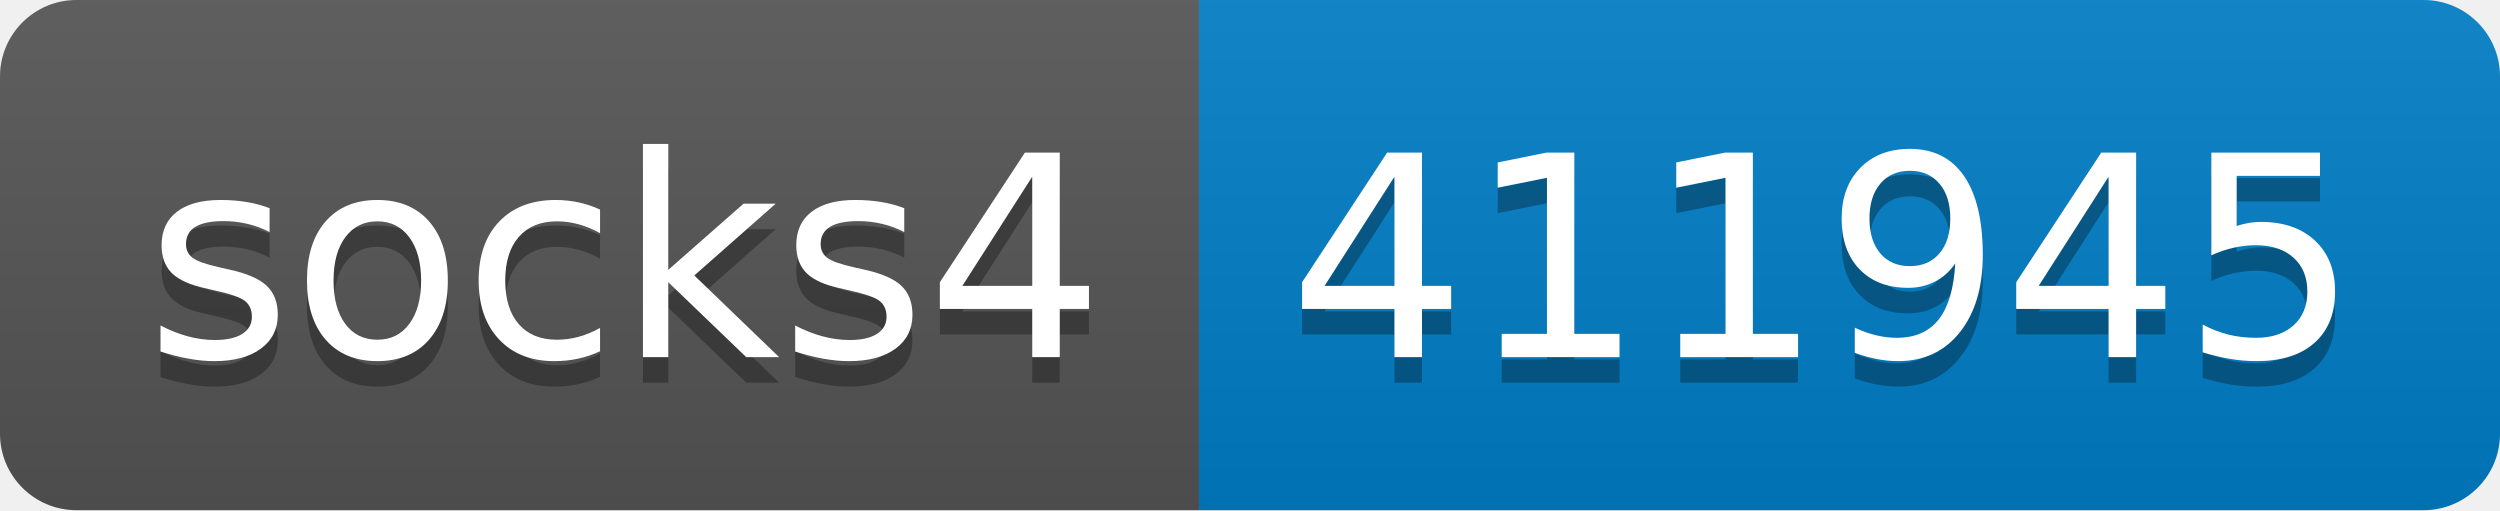
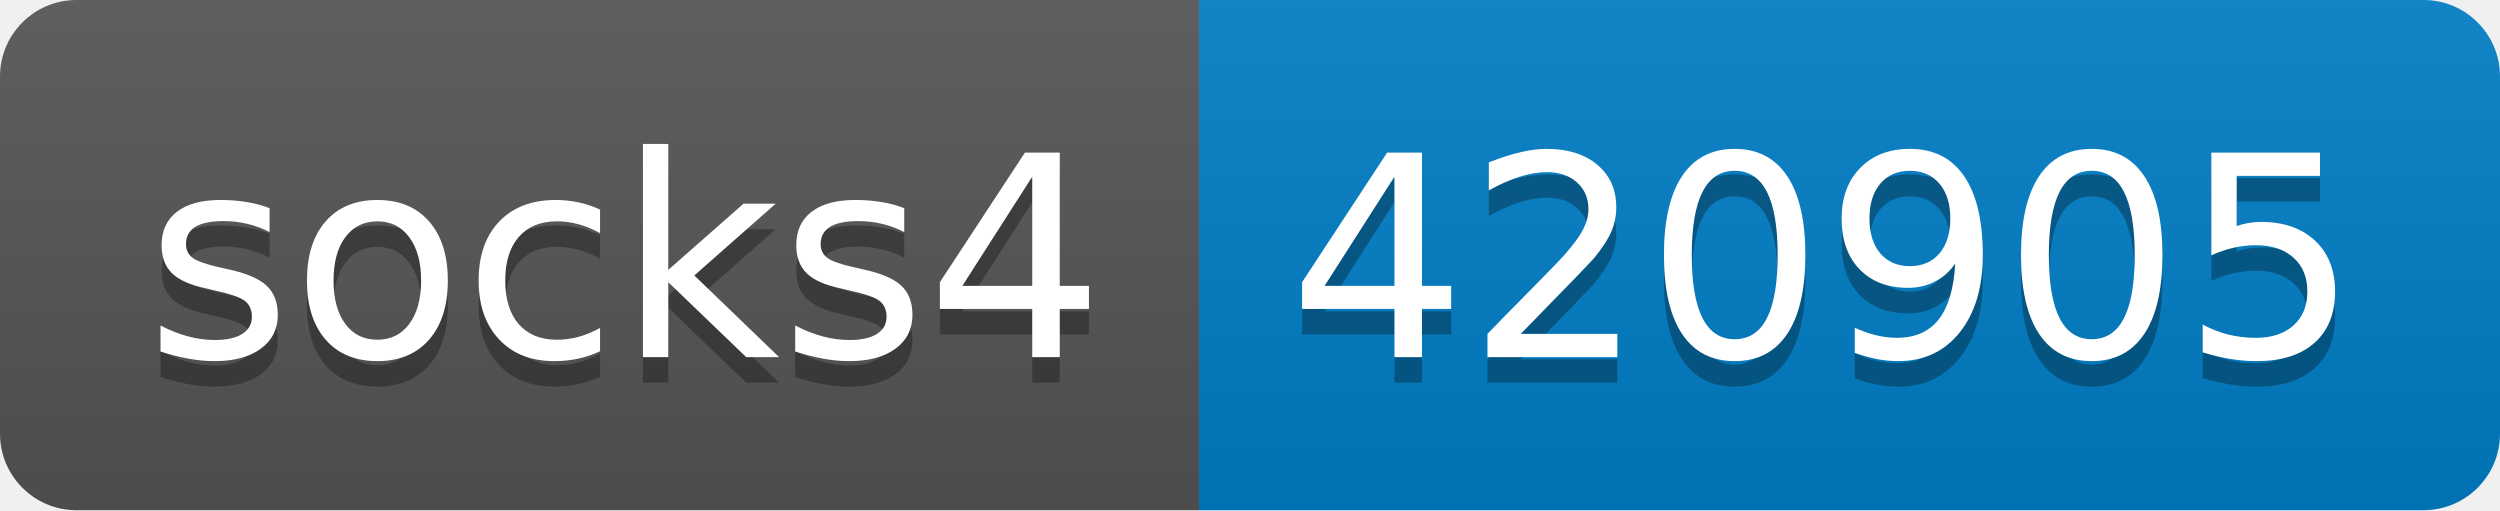
- <svg xmlns="http://www.w3.org/2000/svg" width="98" height="20" role="img" aria-label="socks4: 411945">
+ <svg xmlns="http://www.w3.org/2000/svg" width="98" height="20" role="img" aria-label="socks4: 420905">
  <linearGradient id="s" x2="0" y2="100%">
    <stop offset="0" stop-color="#bbb" stop-opacity=".1" />
    <stop offset="1" stop-opacity=".1" />
  </linearGradient>
  <clipPath id="r">
    <rect width="98" height="20" rx="3" fill="#fff" />
  </clipPath>
  <g clip-path="url(#r)">
    <rect width="47" height="20" fill="#555" />
    <rect x="47" width="51" height="20" fill="#007ec6" />
    <rect width="98" height="20" fill="url(#s)" />
  </g>
  <g fill="#fff" text-anchor="middle" font-family="Verdana,Geneva,DejaVu Sans,sans-serif" text-rendering="geometricPrecision" font-size="110">
    <text aria-hidden="true" x="245" y="150" fill="#010101" fill-opacity=".3" transform="scale(.1)" textLength="370">socks4</text>
    <text x="245" y="140" transform="scale(.1)" fill="#fff" textLength="370">socks4</text>
-     <text aria-hidden="true" x="715" y="150" fill="#010101" fill-opacity=".3" transform="scale(.1)" textLength="410">411945</text>
-     <text x="715" y="140" transform="scale(.1)" fill="#fff" textLength="410">411945</text>
+     <text aria-hidden="true" x="715" y="150" fill="#010101" fill-opacity=".3" transform="scale(.1)" textLength="410">420905</text>
+     <text x="715" y="140" transform="scale(.1)" fill="#fff" textLength="410">420905</text>
  </g>
</svg>
